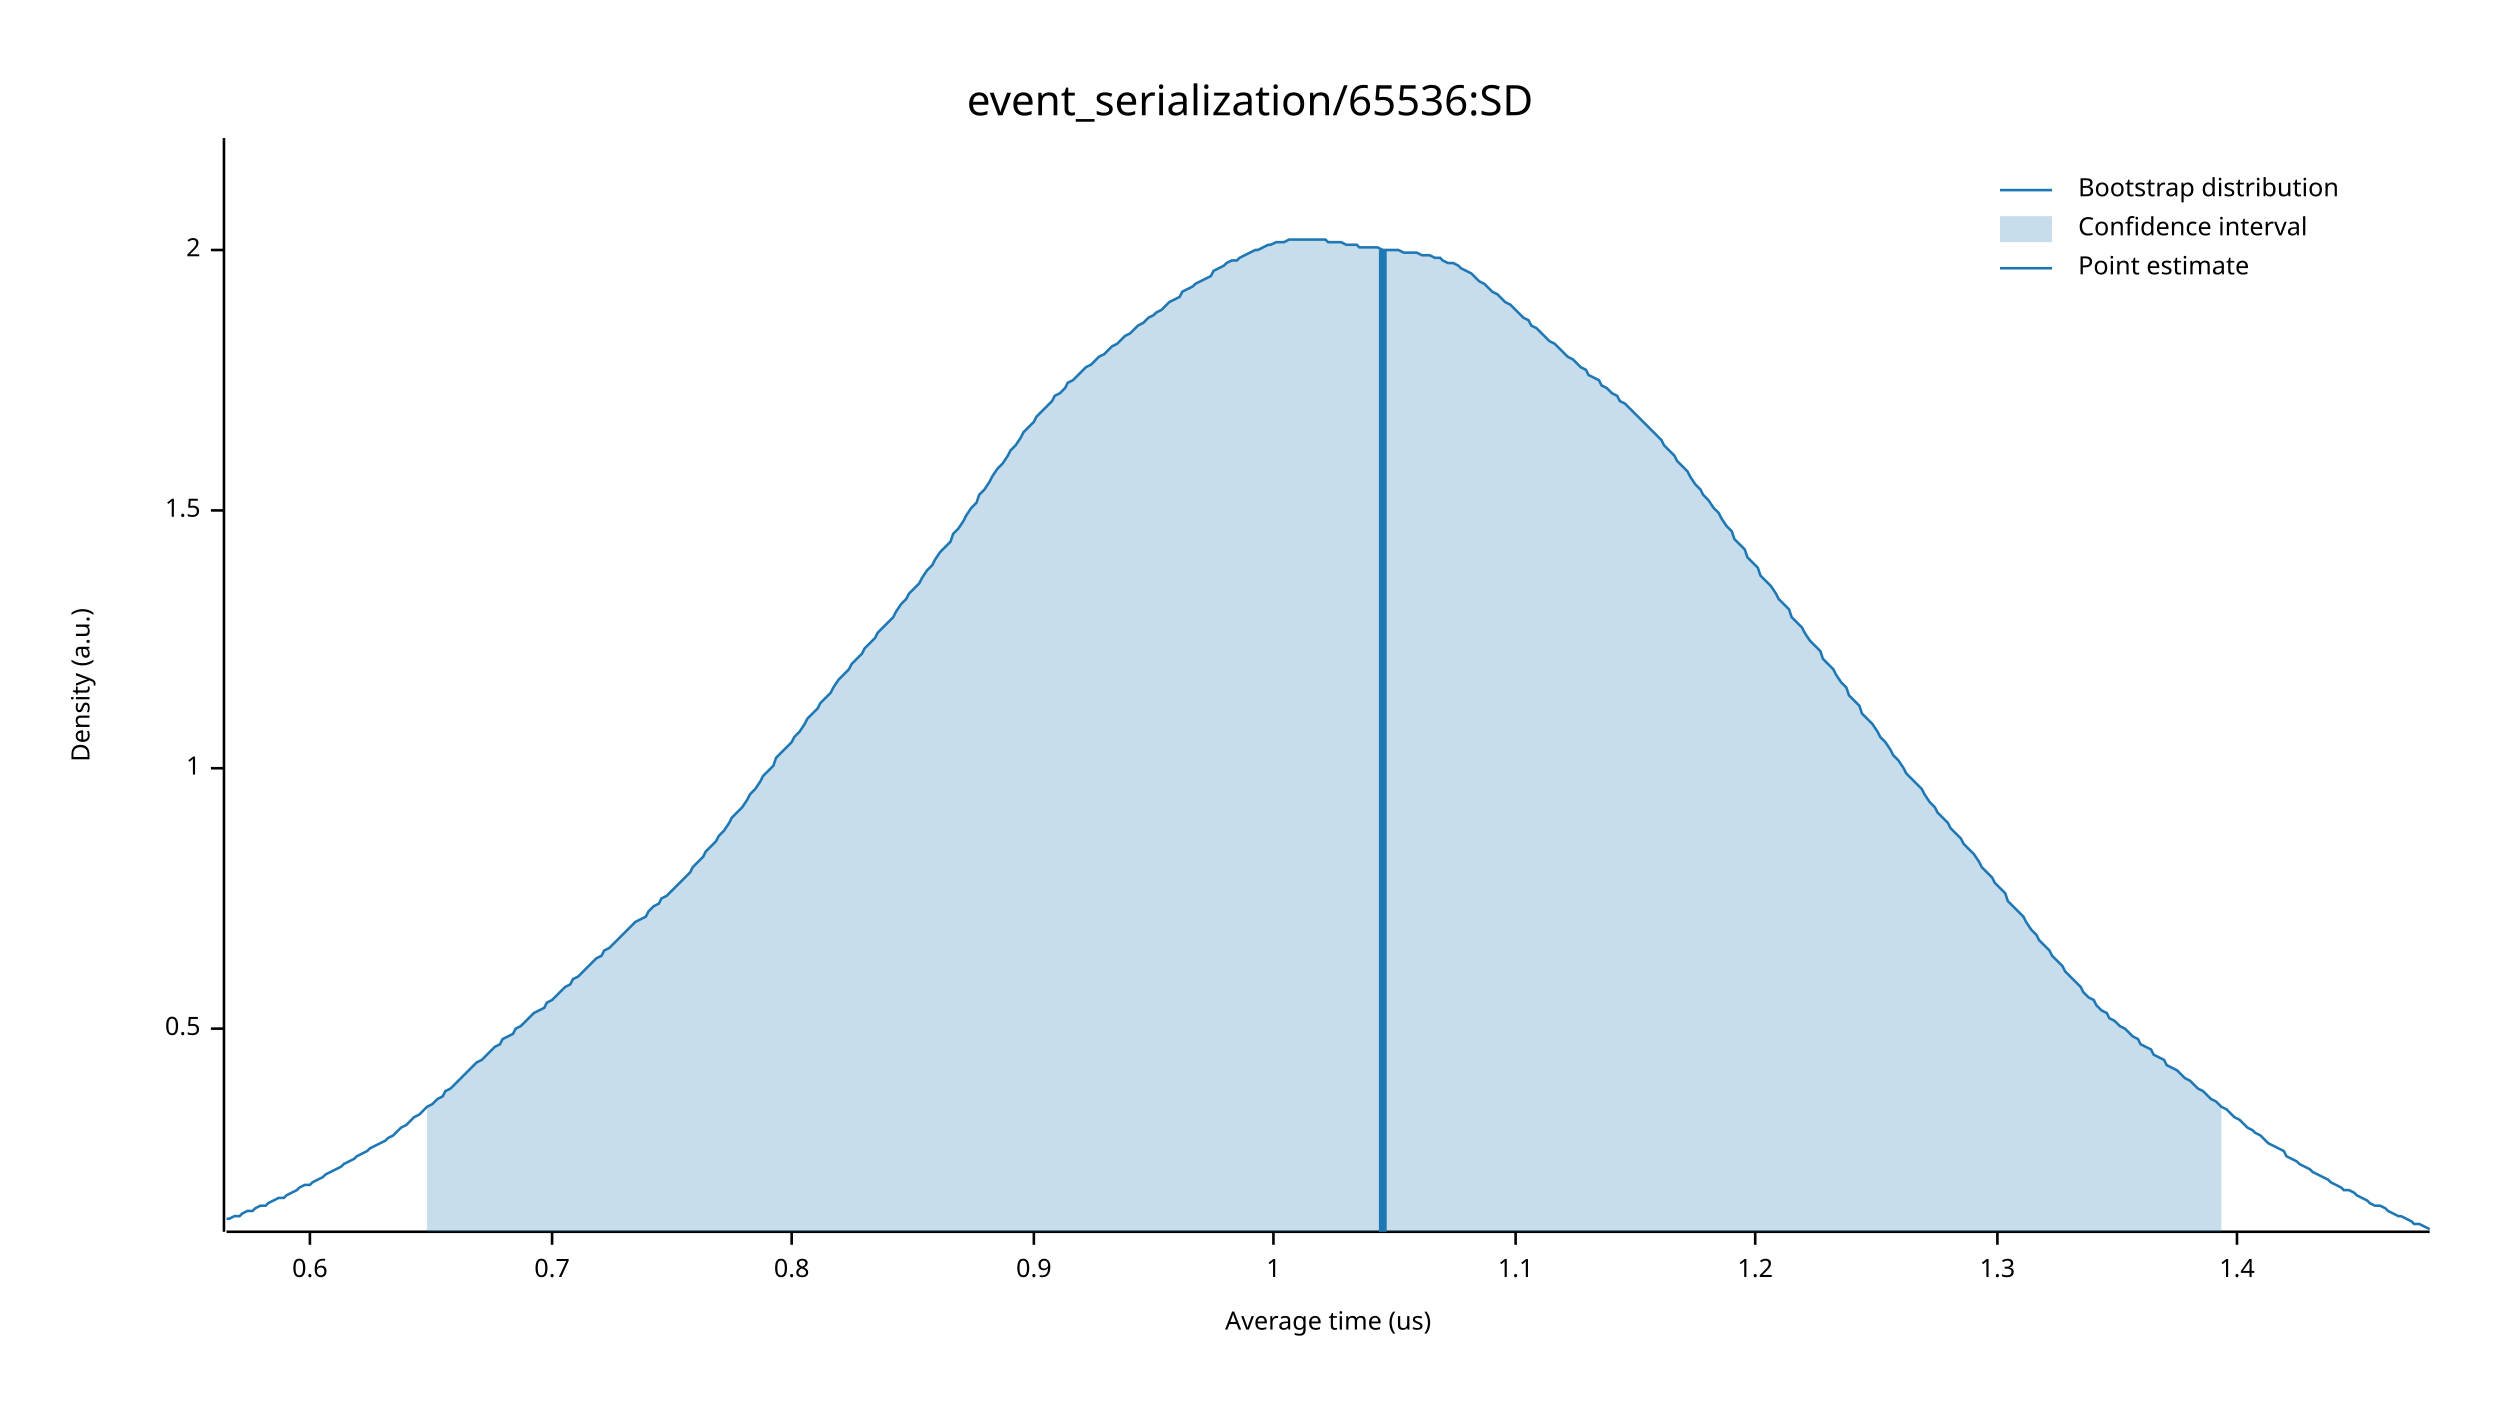
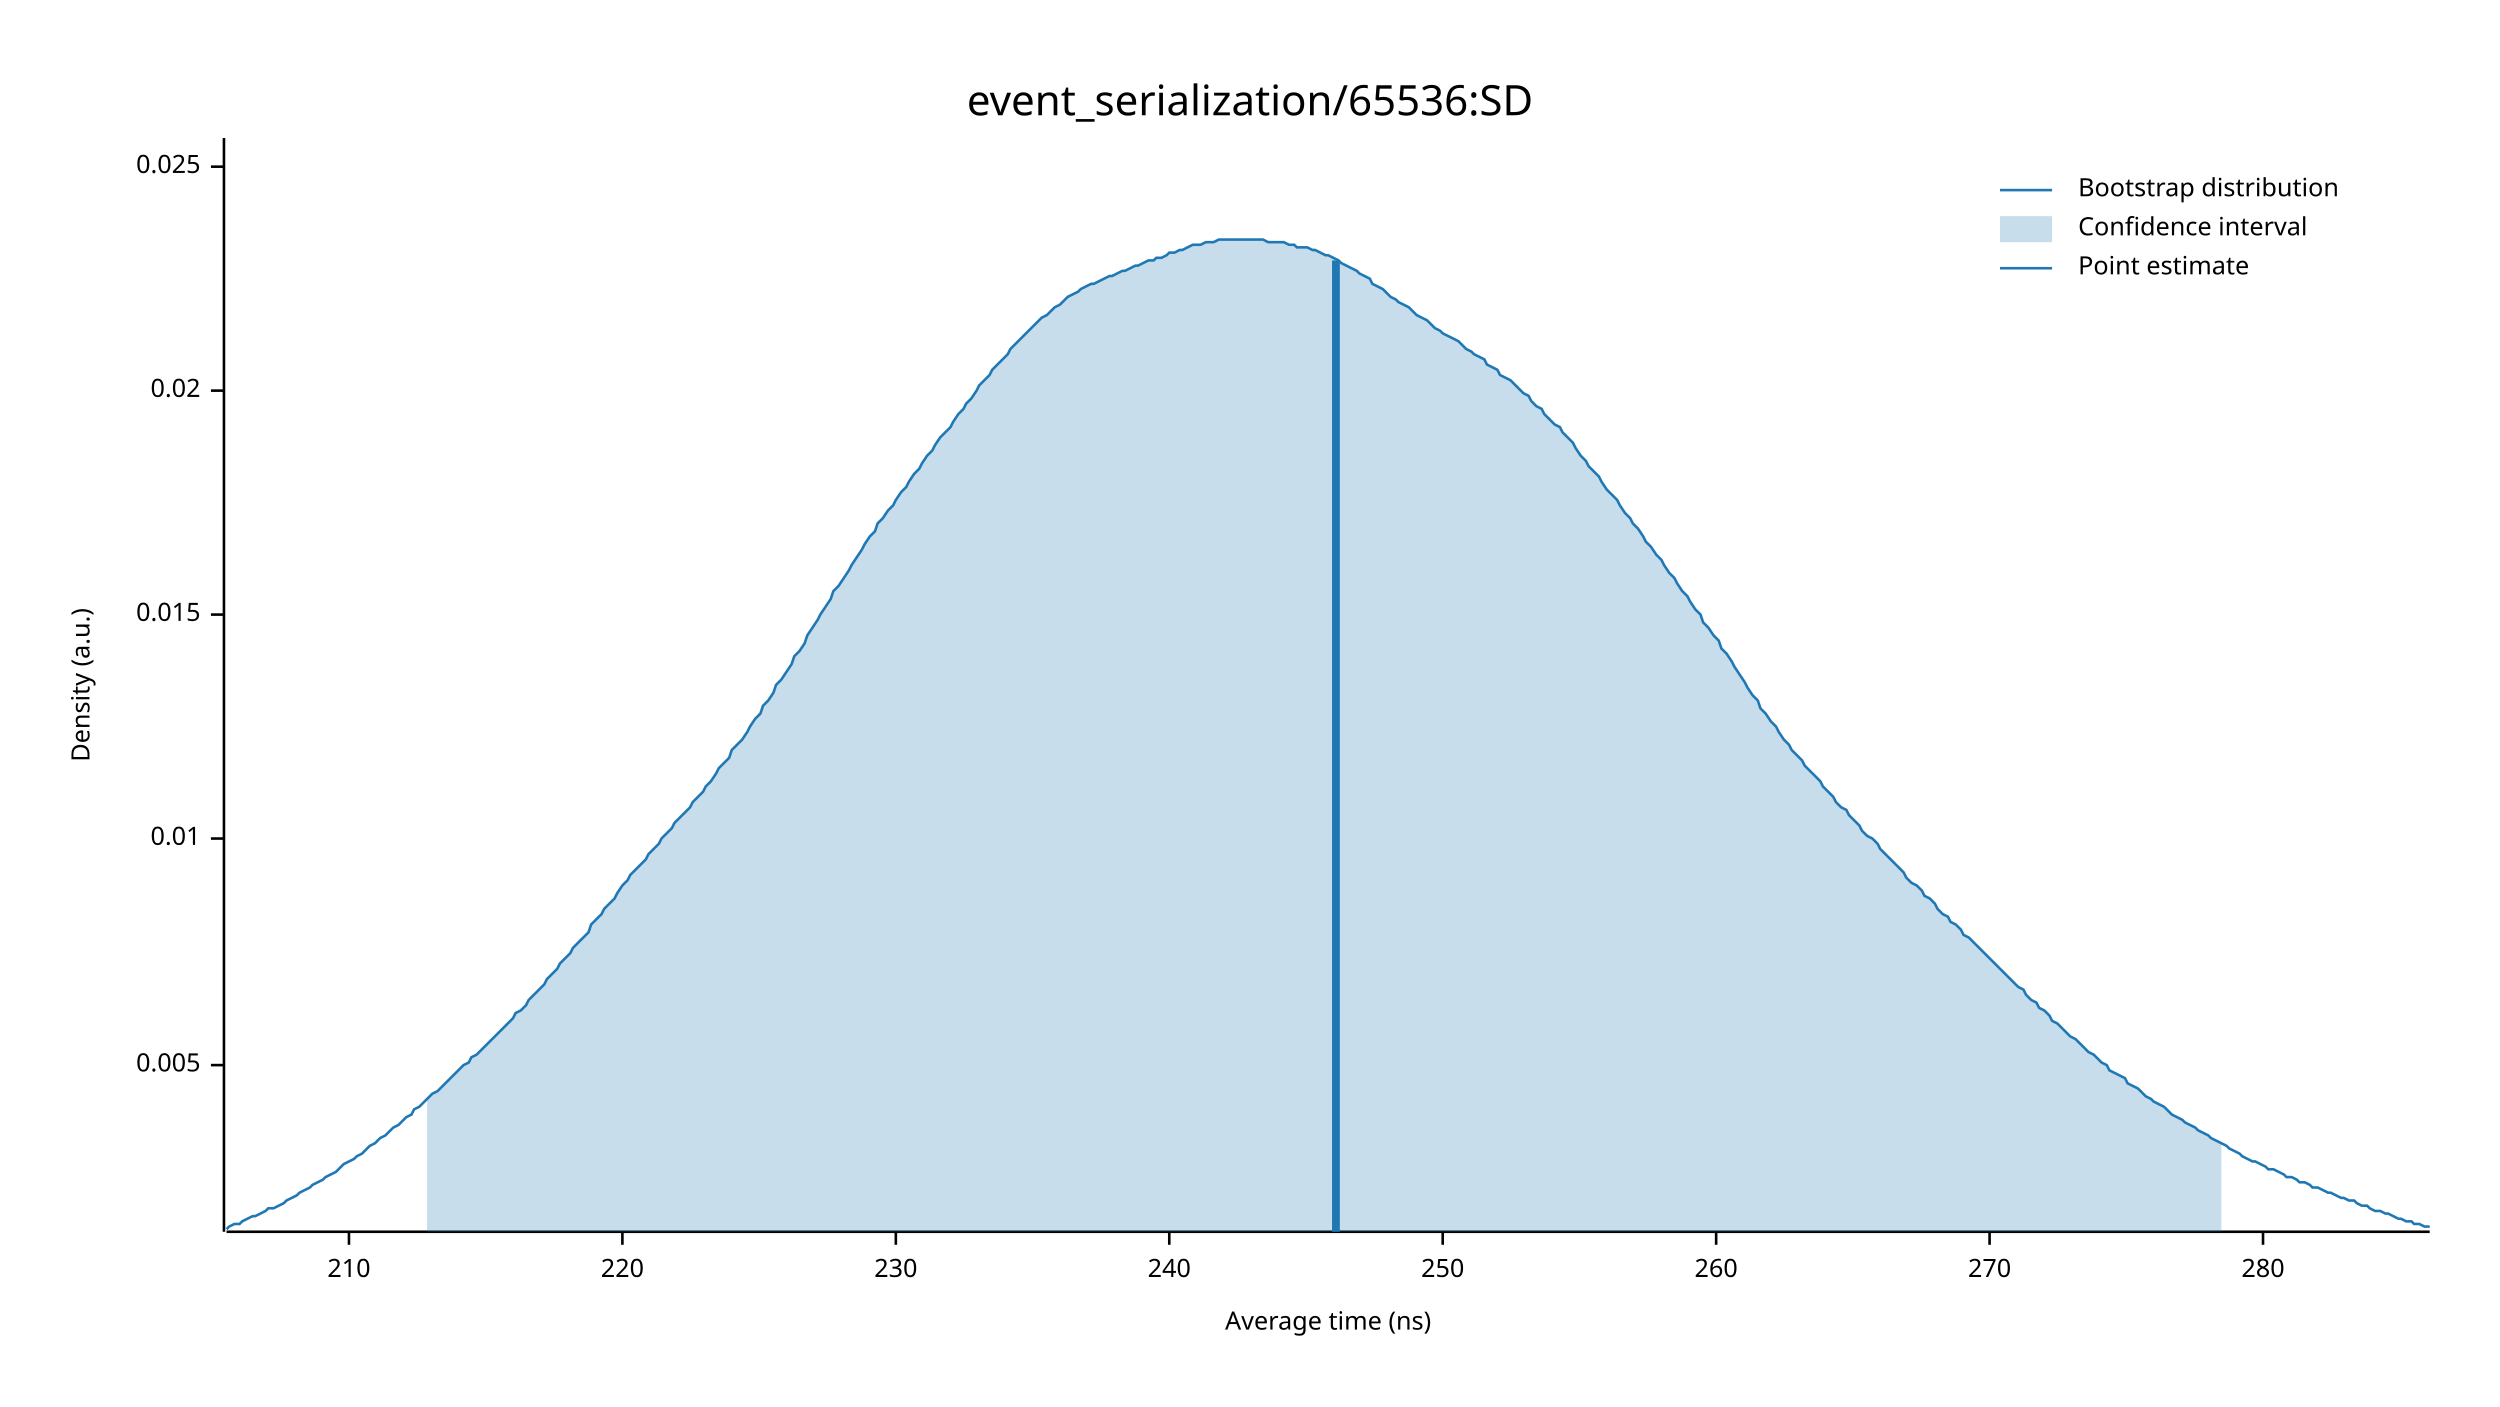
<svg xmlns="http://www.w3.org/2000/svg" width="960" height="540" viewBox="0 0 960 540">
  <text x="480" y="32" dy="0.76em" text-anchor="middle" font-family="sans-serif" font-size="16.129" opacity="1" fill="#000000">
event_serialization/65536:SD
</text>
  <text x="27" y="263" dy="0.76em" text-anchor="middle" font-family="sans-serif" font-size="9.677" opacity="1" fill="#000000" transform="rotate(270, 27, 263)">
Density (a.u.)
</text>
  <text x="510" y="513" dy="-0.5ex" text-anchor="middle" font-family="sans-serif" font-size="9.677" opacity="1" fill="#000000">
- Average time (us)
+ Average time (ns)
</text>
  <polyline fill="none" opacity="1" stroke="#000000" stroke-width="1" points="86,53 86,473 " />
-   <text x="77" y="395" dy="0.5ex" text-anchor="end" font-family="sans-serif" font-size="9.677" opacity="1" fill="#000000">
- 0.5
+   <text x="77" y="409" dy="0.5ex" text-anchor="end" font-family="sans-serif" font-size="9.677" opacity="1" fill="#000000">
+ 0.005
</text>
-   <polyline fill="none" opacity="1" stroke="#000000" stroke-width="1" points="81,395 86,395 " />
-   <text x="77" y="295" dy="0.5ex" text-anchor="end" font-family="sans-serif" font-size="9.677" opacity="1" fill="#000000">
- 1
+   <polyline fill="none" opacity="1" stroke="#000000" stroke-width="1" points="81,409 86,409 " />
+   <text x="77" y="322" dy="0.5ex" text-anchor="end" font-family="sans-serif" font-size="9.677" opacity="1" fill="#000000">
+ 0.01
</text>
-   <polyline fill="none" opacity="1" stroke="#000000" stroke-width="1" points="81,295 86,295 " />
-   <text x="77" y="196" dy="0.5ex" text-anchor="end" font-family="sans-serif" font-size="9.677" opacity="1" fill="#000000">
- 1.5
+   <polyline fill="none" opacity="1" stroke="#000000" stroke-width="1" points="81,322 86,322 " />
+   <text x="77" y="236" dy="0.5ex" text-anchor="end" font-family="sans-serif" font-size="9.677" opacity="1" fill="#000000">
+ 0.015
</text>
-   <polyline fill="none" opacity="1" stroke="#000000" stroke-width="1" points="81,196 86,196 " />
-   <text x="77" y="96" dy="0.5ex" text-anchor="end" font-family="sans-serif" font-size="9.677" opacity="1" fill="#000000">
- 2
+   <polyline fill="none" opacity="1" stroke="#000000" stroke-width="1" points="81,236 86,236 " />
+   <text x="77" y="150" dy="0.5ex" text-anchor="end" font-family="sans-serif" font-size="9.677" opacity="1" fill="#000000">
+ 0.02
</text>
-   <polyline fill="none" opacity="1" stroke="#000000" stroke-width="1" points="81,96 86,96 " />
+   <polyline fill="none" opacity="1" stroke="#000000" stroke-width="1" points="81,150 86,150 " />
+   <text x="77" y="64" dy="0.5ex" text-anchor="end" font-family="sans-serif" font-size="9.677" opacity="1" fill="#000000">
+ 0.025
+ </text>
+   <polyline fill="none" opacity="1" stroke="#000000" stroke-width="1" points="81,64 86,64 " />
  <polyline fill="none" opacity="1" stroke="#000000" stroke-width="1" points="87,473 933,473 " />
-   <text x="119" y="483" dy="0.76em" text-anchor="middle" font-family="sans-serif" font-size="9.677" opacity="1" fill="#000000">
- 0.6
+   <text x="134" y="483" dy="0.76em" text-anchor="middle" font-family="sans-serif" font-size="9.677" opacity="1" fill="#000000">
+ 210
</text>
-   <polyline fill="none" opacity="1" stroke="#000000" stroke-width="1" points="119,473 119,478 " />
-   <text x="212" y="483" dy="0.76em" text-anchor="middle" font-family="sans-serif" font-size="9.677" opacity="1" fill="#000000">
- 0.7
+   <polyline fill="none" opacity="1" stroke="#000000" stroke-width="1" points="134,473 134,478 " />
+   <text x="239" y="483" dy="0.76em" text-anchor="middle" font-family="sans-serif" font-size="9.677" opacity="1" fill="#000000">
+ 220
</text>
-   <polyline fill="none" opacity="1" stroke="#000000" stroke-width="1" points="212,473 212,478 " />
-   <text x="304" y="483" dy="0.76em" text-anchor="middle" font-family="sans-serif" font-size="9.677" opacity="1" fill="#000000">
- 0.8
+   <polyline fill="none" opacity="1" stroke="#000000" stroke-width="1" points="239,473 239,478 " />
+   <text x="344" y="483" dy="0.76em" text-anchor="middle" font-family="sans-serif" font-size="9.677" opacity="1" fill="#000000">
+ 230
</text>
-   <polyline fill="none" opacity="1" stroke="#000000" stroke-width="1" points="304,473 304,478 " />
-   <text x="397" y="483" dy="0.76em" text-anchor="middle" font-family="sans-serif" font-size="9.677" opacity="1" fill="#000000">
- 0.9
+   <polyline fill="none" opacity="1" stroke="#000000" stroke-width="1" points="344,473 344,478 " />
+   <text x="449" y="483" dy="0.76em" text-anchor="middle" font-family="sans-serif" font-size="9.677" opacity="1" fill="#000000">
+ 240
</text>
-   <polyline fill="none" opacity="1" stroke="#000000" stroke-width="1" points="397,473 397,478 " />
-   <text x="489" y="483" dy="0.76em" text-anchor="middle" font-family="sans-serif" font-size="9.677" opacity="1" fill="#000000">
- 1
+   <polyline fill="none" opacity="1" stroke="#000000" stroke-width="1" points="449,473 449,478 " />
+   <text x="554" y="483" dy="0.76em" text-anchor="middle" font-family="sans-serif" font-size="9.677" opacity="1" fill="#000000">
+ 250
</text>
-   <polyline fill="none" opacity="1" stroke="#000000" stroke-width="1" points="489,473 489,478 " />
-   <text x="582" y="483" dy="0.76em" text-anchor="middle" font-family="sans-serif" font-size="9.677" opacity="1" fill="#000000">
- 1.1
+   <polyline fill="none" opacity="1" stroke="#000000" stroke-width="1" points="554,473 554,478 " />
+   <text x="659" y="483" dy="0.76em" text-anchor="middle" font-family="sans-serif" font-size="9.677" opacity="1" fill="#000000">
+ 260
</text>
-   <polyline fill="none" opacity="1" stroke="#000000" stroke-width="1" points="582,473 582,478 " />
-   <text x="674" y="483" dy="0.76em" text-anchor="middle" font-family="sans-serif" font-size="9.677" opacity="1" fill="#000000">
- 1.2
+   <polyline fill="none" opacity="1" stroke="#000000" stroke-width="1" points="659,473 659,478 " />
+   <text x="764" y="483" dy="0.76em" text-anchor="middle" font-family="sans-serif" font-size="9.677" opacity="1" fill="#000000">
+ 270
</text>
-   <polyline fill="none" opacity="1" stroke="#000000" stroke-width="1" points="674,473 674,478 " />
-   <text x="767" y="483" dy="0.76em" text-anchor="middle" font-family="sans-serif" font-size="9.677" opacity="1" fill="#000000">
- 1.3
+   <polyline fill="none" opacity="1" stroke="#000000" stroke-width="1" points="764,473 764,478 " />
+   <text x="869" y="483" dy="0.76em" text-anchor="middle" font-family="sans-serif" font-size="9.677" opacity="1" fill="#000000">
+ 280
</text>
-   <polyline fill="none" opacity="1" stroke="#000000" stroke-width="1" points="767,473 767,478 " />
-   <text x="859" y="483" dy="0.76em" text-anchor="middle" font-family="sans-serif" font-size="9.677" opacity="1" fill="#000000">
- 1.4
- </text>
-   <polyline fill="none" opacity="1" stroke="#000000" stroke-width="1" points="859,473 859,478 " />
-   <polyline fill="none" opacity="1" stroke="#1F78B4" stroke-width="1" points="87,468 88,468 90,467 92,467 93,466 95,465 97,465 98,464 100,463 102,463 103,462 105,461 107,460 109,460 110,459 112,458 114,457 115,456 117,455 119,455 120,454 122,453 124,452 125,451 127,450 129,449 131,448 132,447 134,446 136,445 137,444 139,443 141,442 142,441 144,440 146,439 148,438 149,437 151,436 153,434 154,433 156,432 158,430 159,429 161,428 163,426 164,425 166,424 168,422 170,421 171,419 173,418 175,416 176,415 178,413 180,411 181,410 183,408 185,407 187,405 188,404 190,402 192,401 193,399 195,398 197,397 198,395 200,394 202,392 203,391 205,389 207,388 209,387 210,385 212,384 214,382 215,381 217,379 219,378 220,376 222,375 224,373 226,371 227,370 229,368 231,367 232,365 234,364 236,362 237,361 239,359 241,357 242,356 244,354 246,353 248,352 249,350 251,348 253,347 254,345 256,344 258,342 259,341 261,339 263,337 265,335 266,333 268,331 270,329 271,327 273,325 275,323 276,321 278,319 280,316 281,314 283,312 285,310 287,307 288,305 290,303 292,300 293,298 295,296 297,294 298,291 300,289 302,287 304,285 305,283 307,281 309,278 310,276 312,274 314,272 315,270 317,268 319,266 320,264 322,261 324,259 326,257 327,255 329,253 331,251 332,249 334,247 336,245 337,243 339,241 341,239 343,237 344,235 346,232 348,230 349,228 351,226 353,224 354,222 356,219 358,217 359,215 361,212 363,210 365,208 366,205 368,203 370,200 371,198 373,195 375,193 376,190 378,188 380,185 381,183 383,180 385,178 387,175 388,173 390,171 392,168 393,166 395,164 397,162 398,160 400,158 402,156 404,154 405,152 407,151 409,149 410,147 412,146 414,144 415,143 417,141 419,140 420,139 422,137 424,136 426,134 427,133 429,132 431,130 432,129 434,128 436,126 437,125 439,124 441,122 443,121 444,120 446,119 448,117 449,116 451,115 453,114 454,112 456,111 458,110 459,109 461,108 463,107 465,106 466,104 468,103 470,102 471,101 473,100 475,100 476,99 478,98 480,97 482,96 483,96 485,95 487,94 488,94 490,93 492,93 493,93 495,92 497,92 498,92 500,92 502,92 504,92 505,92 507,92 509,92 510,93 512,93 514,93 515,93 517,94 519,94 521,94 522,95 524,95 526,95 527,95 529,95 531,96 532,96 534,96 536,96 537,96 539,97 541,97 543,97 544,97 546,98 548,98 549,98 551,99 553,99 554,100 556,101 558,101 560,102 561,103 563,104 565,105 566,106 568,108 570,109 571,110 573,112 575,113 576,114 578,116 580,117 582,119 583,120 585,122 587,123 588,125 590,126 592,128 593,129 595,131 597,132 599,134 600,135 602,137 604,138 605,139 607,141 609,142 610,144 612,145 614,146 615,148 617,149 619,151 621,152 622,154 624,155 626,157 627,158 629,160 631,162 632,163 634,165 636,167 638,169 639,171 641,173 643,175 644,177 646,179 648,181 649,183 651,186 653,188 654,190 656,192 658,195 660,197 661,199 663,202 665,204 666,207 668,209 670,211 671,214 673,216 675,218 676,221 678,223 680,225 682,228 683,230 685,232 687,234 688,237 690,239 692,241 693,243 695,246 697,248 699,250 700,253 702,255 704,257 705,259 707,262 709,264 710,267 712,269 714,271 715,274 717,276 719,278 721,281 722,283 724,285 726,288 727,290 729,292 731,295 732,297 734,299 736,301 738,303 739,305 741,308 743,310 744,312 746,314 748,316 749,318 751,320 753,322 754,324 756,326 758,328 760,331 761,333 763,335 765,337 766,339 768,341 770,343 771,346 773,348 775,350 777,352 778,354 780,357 782,359 783,361 785,363 787,365 788,367 790,369 792,371 793,373 795,375 797,377 799,379 800,381 802,383 804,384 805,386 807,388 809,389 810,391 812,392 814,394 816,395 817,396 819,398 821,399 822,401 824,402 826,403 827,405 829,406 831,407 832,409 834,410 836,411 838,413 839,414 841,415 843,417 844,418 846,419 848,421 849,422 851,423 853,425 855,426 856,427 858,429 860,430 861,431 863,433 865,434 866,435 868,436 870,438 871,439 873,440 875,441 877,442 878,444 880,445 882,446 883,447 885,448 887,449 888,450 890,451 892,452 894,453 895,454 897,455 899,456 900,457 902,457 904,458 905,459 907,460 909,461 910,462 912,463 914,463 916,464 917,465 919,466 921,467 922,467 924,468 926,469 927,470 929,470 931,471 933,472 " />
-   <polygon opacity="0.25" fill="#1F78B4" points="164,425 166,424 168,422 170,421 171,419 173,418 175,416 176,415 178,413 180,411 181,410 183,408 185,407 187,405 188,404 190,402 192,401 193,399 195,398 197,397 198,395 200,394 202,392 203,391 205,389 207,388 209,387 210,385 212,384 214,382 215,381 217,379 219,378 220,376 222,375 224,373 226,371 227,370 229,368 231,367 232,365 234,364 236,362 237,361 239,359 241,357 242,356 244,354 246,353 248,352 249,350 251,348 253,347 254,345 256,344 258,342 259,341 261,339 263,337 265,335 266,333 268,331 270,329 271,327 273,325 275,323 276,321 278,319 280,316 281,314 283,312 285,310 287,307 288,305 290,303 292,300 293,298 295,296 297,294 298,291 300,289 302,287 304,285 305,283 307,281 309,278 310,276 312,274 314,272 315,270 317,268 319,266 320,264 322,261 324,259 326,257 327,255 329,253 331,251 332,249 334,247 336,245 337,243 339,241 341,239 343,237 344,235 346,232 348,230 349,228 351,226 353,224 354,222 356,219 358,217 359,215 361,212 363,210 365,208 366,205 368,203 370,200 371,198 373,195 375,193 376,190 378,188 380,185 381,183 383,180 385,178 387,175 388,173 390,171 392,168 393,166 395,164 397,162 398,160 400,158 402,156 404,154 405,152 407,151 409,149 410,147 412,146 414,144 415,143 417,141 419,140 420,139 422,137 424,136 426,134 427,133 429,132 431,130 432,129 434,128 436,126 437,125 439,124 441,122 443,121 444,120 446,119 448,117 449,116 451,115 453,114 454,112 456,111 458,110 459,109 461,108 463,107 465,106 466,104 468,103 470,102 471,101 473,100 475,100 476,99 478,98 480,97 482,96 483,96 485,95 487,94 488,94 490,93 492,93 493,93 495,92 497,92 498,92 500,92 502,92 504,92 505,92 507,92 509,92 510,93 512,93 514,93 515,93 517,94 519,94 521,94 522,95 524,95 526,95 527,95 529,95 531,96 532,96 534,96 536,96 537,96 539,97 541,97 543,97 544,97 546,98 548,98 549,98 551,99 553,99 554,100 556,101 558,101 560,102 561,103 563,104 565,105 566,106 568,108 570,109 571,110 573,112 575,113 576,114 578,116 580,117 582,119 583,120 585,122 587,123 588,125 590,126 592,128 593,129 595,131 597,132 599,134 600,135 602,137 604,138 605,139 607,141 609,142 610,144 612,145 614,146 615,148 617,149 619,151 621,152 622,154 624,155 626,157 627,158 629,160 631,162 632,163 634,165 636,167 638,169 639,171 641,173 643,175 644,177 646,179 648,181 649,183 651,186 653,188 654,190 656,192 658,195 660,197 661,199 663,202 665,204 666,207 668,209 670,211 671,214 673,216 675,218 676,221 678,223 680,225 682,228 683,230 685,232 687,234 688,237 690,239 692,241 693,243 695,246 697,248 699,250 700,253 702,255 704,257 705,259 707,262 709,264 710,267 712,269 714,271 715,274 717,276 719,278 721,281 722,283 724,285 726,288 727,290 729,292 731,295 732,297 734,299 736,301 738,303 739,305 741,308 743,310 744,312 746,314 748,316 749,318 751,320 753,322 754,324 756,326 758,328 760,331 761,333 763,335 765,337 766,339 768,341 770,343 771,346 773,348 775,350 777,352 778,354 780,357 782,359 783,361 785,363 787,365 788,367 790,369 792,371 793,373 795,375 797,377 799,379 800,381 802,383 804,384 805,386 807,388 809,389 810,391 812,392 814,394 816,395 817,396 819,398 821,399 822,401 824,402 826,403 827,405 829,406 831,407 832,409 834,410 836,411 838,413 839,414 841,415 843,417 844,418 846,419 848,421 849,422 851,423 853,425 853,473 164,473 " />
-   <polyline fill="none" opacity="1" stroke="#1F78B4" stroke-width="3" points="531,473 531,96 " />
+   <polyline fill="none" opacity="1" stroke="#000000" stroke-width="1" points="869,473 869,478 " />
+   <polyline fill="none" opacity="1" stroke="#1F78B4" stroke-width="1" points="87,472 88,471 90,470 92,470 93,469 95,468 97,467 98,467 100,466 102,465 103,464 105,464 107,463 109,462 110,461 112,460 114,459 115,458 117,457 119,456 120,455 122,454 124,453 125,452 127,451 129,450 131,448 132,447 134,446 136,445 137,444 139,443 141,441 142,440 144,439 146,437 148,436 149,435 151,433 153,432 154,431 156,429 158,428 159,426 161,425 163,423 164,422 166,420 168,419 170,417 171,416 173,414 175,412 176,411 178,409 180,408 181,406 183,405 185,403 187,401 188,400 190,398 192,396 193,395 195,393 197,391 198,389 200,388 202,386 203,384 205,382 207,380 209,378 210,376 212,374 214,372 215,370 217,368 219,366 220,364 222,362 224,360 226,358 227,355 229,353 231,351 232,349 234,347 236,345 237,343 239,340 241,338 242,336 244,334 246,332 248,330 249,328 251,326 253,324 254,322 256,320 258,318 259,316 261,314 263,312 265,310 266,308 268,306 270,304 271,302 273,300 275,297 276,295 278,293 280,291 281,288 283,286 285,284 287,281 288,279 290,276 292,274 293,271 295,269 297,266 298,263 300,261 302,258 304,255 305,252 307,250 309,247 310,244 312,241 314,238 315,236 317,233 319,230 320,227 322,225 324,222 326,219 327,217 329,214 331,211 332,209 334,206 336,204 337,201 339,199 341,196 343,194 344,192 346,189 348,187 349,185 351,182 353,180 354,178 356,175 358,173 359,171 361,168 363,166 365,164 366,162 368,159 370,157 371,155 373,153 375,150 376,148 378,146 380,144 381,142 383,140 385,138 387,136 388,134 390,132 392,130 393,129 395,127 397,125 398,124 400,122 402,121 404,119 405,118 407,117 409,115 410,114 412,113 414,112 415,111 417,110 419,109 420,109 422,108 424,107 426,106 427,106 429,105 431,104 432,104 434,103 436,102 437,102 439,101 441,100 443,100 444,99 446,99 448,98 449,97 451,97 453,96 454,96 456,95 458,94 459,94 461,94 463,93 465,93 466,93 468,92 470,92 471,92 473,92 475,92 476,92 478,92 480,92 482,92 483,92 485,92 487,93 488,93 490,93 492,93 493,93 495,94 497,94 498,95 500,95 502,95 504,96 505,96 507,97 509,98 510,98 512,99 514,100 515,101 517,102 519,103 521,104 522,105 524,106 526,107 527,109 529,110 531,111 532,112 534,114 536,115 537,116 539,117 541,118 543,120 544,121 546,122 548,123 549,124 551,126 553,127 554,128 556,129 558,130 560,131 561,132 563,134 565,135 566,136 568,137 570,138 571,140 573,141 575,142 576,144 578,145 580,146 582,148 583,149 585,151 587,152 588,154 590,156 592,157 593,159 595,161 597,163 599,164 600,166 602,168 604,170 605,172 607,175 609,177 610,179 612,181 614,183 615,185 617,188 619,190 621,192 622,194 624,197 626,199 627,201 629,203 631,206 632,208 634,210 636,213 638,215 639,217 641,220 643,222 644,224 646,227 648,229 649,231 651,234 653,236 654,239 656,241 658,244 660,246 661,249 663,251 665,254 666,256 668,259 670,262 671,264 673,267 675,269 676,272 678,274 680,277 682,279 683,281 685,284 687,286 688,288 690,290 692,292 693,294 695,296 697,298 699,300 700,302 702,304 704,306 705,308 707,310 709,311 710,313 712,315 714,317 715,319 717,321 719,322 721,324 722,326 724,328 726,330 727,331 729,333 731,335 732,337 734,339 736,340 738,342 739,344 741,345 743,347 744,349 746,351 748,352 749,354 751,355 753,357 754,359 756,360 758,362 760,364 761,365 763,367 765,369 766,370 768,372 770,374 771,375 773,377 775,379 777,380 778,382 780,384 782,385 783,387 785,388 787,390 788,392 790,393 792,395 793,396 795,398 797,399 799,401 800,402 802,404 804,405 805,406 807,408 809,409 810,411 812,412 814,413 816,414 817,416 819,417 821,418 822,419 824,421 826,422 827,423 829,424 831,425 832,426 834,428 836,429 838,430 839,431 841,432 843,433 844,434 846,435 848,436 849,437 851,438 853,439 855,440 856,441 858,442 860,443 861,444 863,445 865,446 866,446 868,447 870,448 871,449 873,449 875,450 877,451 878,452 880,452 882,453 883,454 885,454 887,455 888,456 890,456 892,457 894,458 895,458 897,459 899,460 900,460 902,461 904,461 905,462 907,463 909,463 910,464 912,465 914,465 916,466 917,466 919,467 921,468 922,468 924,469 926,469 927,470 929,470 931,471 933,471 " />
+   <polygon opacity="0.25" fill="#1F78B4" points="164,422 166,420 168,419 170,417 171,416 173,414 175,412 176,411 178,409 180,408 181,406 183,405 185,403 187,401 188,400 190,398 192,396 193,395 195,393 197,391 198,389 200,388 202,386 203,384 205,382 207,380 209,378 210,376 212,374 214,372 215,370 217,368 219,366 220,364 222,362 224,360 226,358 227,355 229,353 231,351 232,349 234,347 236,345 237,343 239,340 241,338 242,336 244,334 246,332 248,330 249,328 251,326 253,324 254,322 256,320 258,318 259,316 261,314 263,312 265,310 266,308 268,306 270,304 271,302 273,300 275,297 276,295 278,293 280,291 281,288 283,286 285,284 287,281 288,279 290,276 292,274 293,271 295,269 297,266 298,263 300,261 302,258 304,255 305,252 307,250 309,247 310,244 312,241 314,238 315,236 317,233 319,230 320,227 322,225 324,222 326,219 327,217 329,214 331,211 332,209 334,206 336,204 337,201 339,199 341,196 343,194 344,192 346,189 348,187 349,185 351,182 353,180 354,178 356,175 358,173 359,171 361,168 363,166 365,164 366,162 368,159 370,157 371,155 373,153 375,150 376,148 378,146 380,144 381,142 383,140 385,138 387,136 388,134 390,132 392,130 393,129 395,127 397,125 398,124 400,122 402,121 404,119 405,118 407,117 409,115 410,114 412,113 414,112 415,111 417,110 419,109 420,109 422,108 424,107 426,106 427,106 429,105 431,104 432,104 434,103 436,102 437,102 439,101 441,100 443,100 444,99 446,99 448,98 449,97 451,97 453,96 454,96 456,95 458,94 459,94 461,94 463,93 465,93 466,93 468,92 470,92 471,92 473,92 475,92 476,92 478,92 480,92 482,92 483,92 485,92 487,93 488,93 490,93 492,93 493,93 495,94 497,94 498,95 500,95 502,95 504,96 505,96 507,97 509,98 510,98 512,99 514,100 515,101 517,102 519,103 521,104 522,105 524,106 526,107 527,109 529,110 531,111 532,112 534,114 536,115 537,116 539,117 541,118 543,120 544,121 546,122 548,123 549,124 551,126 553,127 554,128 556,129 558,130 560,131 561,132 563,134 565,135 566,136 568,137 570,138 571,140 573,141 575,142 576,144 578,145 580,146 582,148 583,149 585,151 587,152 588,154 590,156 592,157 593,159 595,161 597,163 599,164 600,166 602,168 604,170 605,172 607,175 609,177 610,179 612,181 614,183 615,185 617,188 619,190 621,192 622,194 624,197 626,199 627,201 629,203 631,206 632,208 634,210 636,213 638,215 639,217 641,220 643,222 644,224 646,227 648,229 649,231 651,234 653,236 654,239 656,241 658,244 660,246 661,249 663,251 665,254 666,256 668,259 670,262 671,264 673,267 675,269 676,272 678,274 680,277 682,279 683,281 685,284 687,286 688,288 690,290 692,292 693,294 695,296 697,298 699,300 700,302 702,304 704,306 705,308 707,310 709,311 710,313 712,315 714,317 715,319 717,321 719,322 721,324 722,326 724,328 726,330 727,331 729,333 731,335 732,337 734,339 736,340 738,342 739,344 741,345 743,347 744,349 746,351 748,352 749,354 751,355 753,357 754,359 756,360 758,362 760,364 761,365 763,367 765,369 766,370 768,372 770,374 771,375 773,377 775,379 777,380 778,382 780,384 782,385 783,387 785,388 787,390 788,392 790,393 792,395 793,396 795,398 797,399 799,401 800,402 802,404 804,405 805,406 807,408 809,409 810,411 812,412 814,413 816,414 817,416 819,417 821,418 822,419 824,421 826,422 827,423 829,424 831,425 832,426 834,428 836,429 838,430 839,431 841,432 843,433 844,434 846,435 848,436 849,437 851,438 853,439 853,473 164,473 " />
+   <polyline fill="none" opacity="1" stroke="#1F78B4" stroke-width="3" points="513,473 513,100 " />
  <text x="798" y="68" dy="0.76em" text-anchor="start" font-family="sans-serif" font-size="9.677" opacity="1" fill="#000000">
Bootstrap distribution
</text>
  <text x="798" y="83" dy="0.76em" text-anchor="start" font-family="sans-serif" font-size="9.677" opacity="1" fill="#000000">
Confidence interval
</text>
  <text x="798" y="98" dy="0.76em" text-anchor="start" font-family="sans-serif" font-size="9.677" opacity="1" fill="#000000">
Point estimate
</text>
  <polyline fill="none" opacity="1" stroke="#1F78B4" stroke-width="1" points="768,73 788,73 " />
  <rect x="768" y="83" width="20" height="10" opacity="0.25" fill="#1F78B4" stroke="none" />
  <polyline fill="none" opacity="1" stroke="#1F78B4" stroke-width="1" points="768,103 788,103 " />
</svg>
